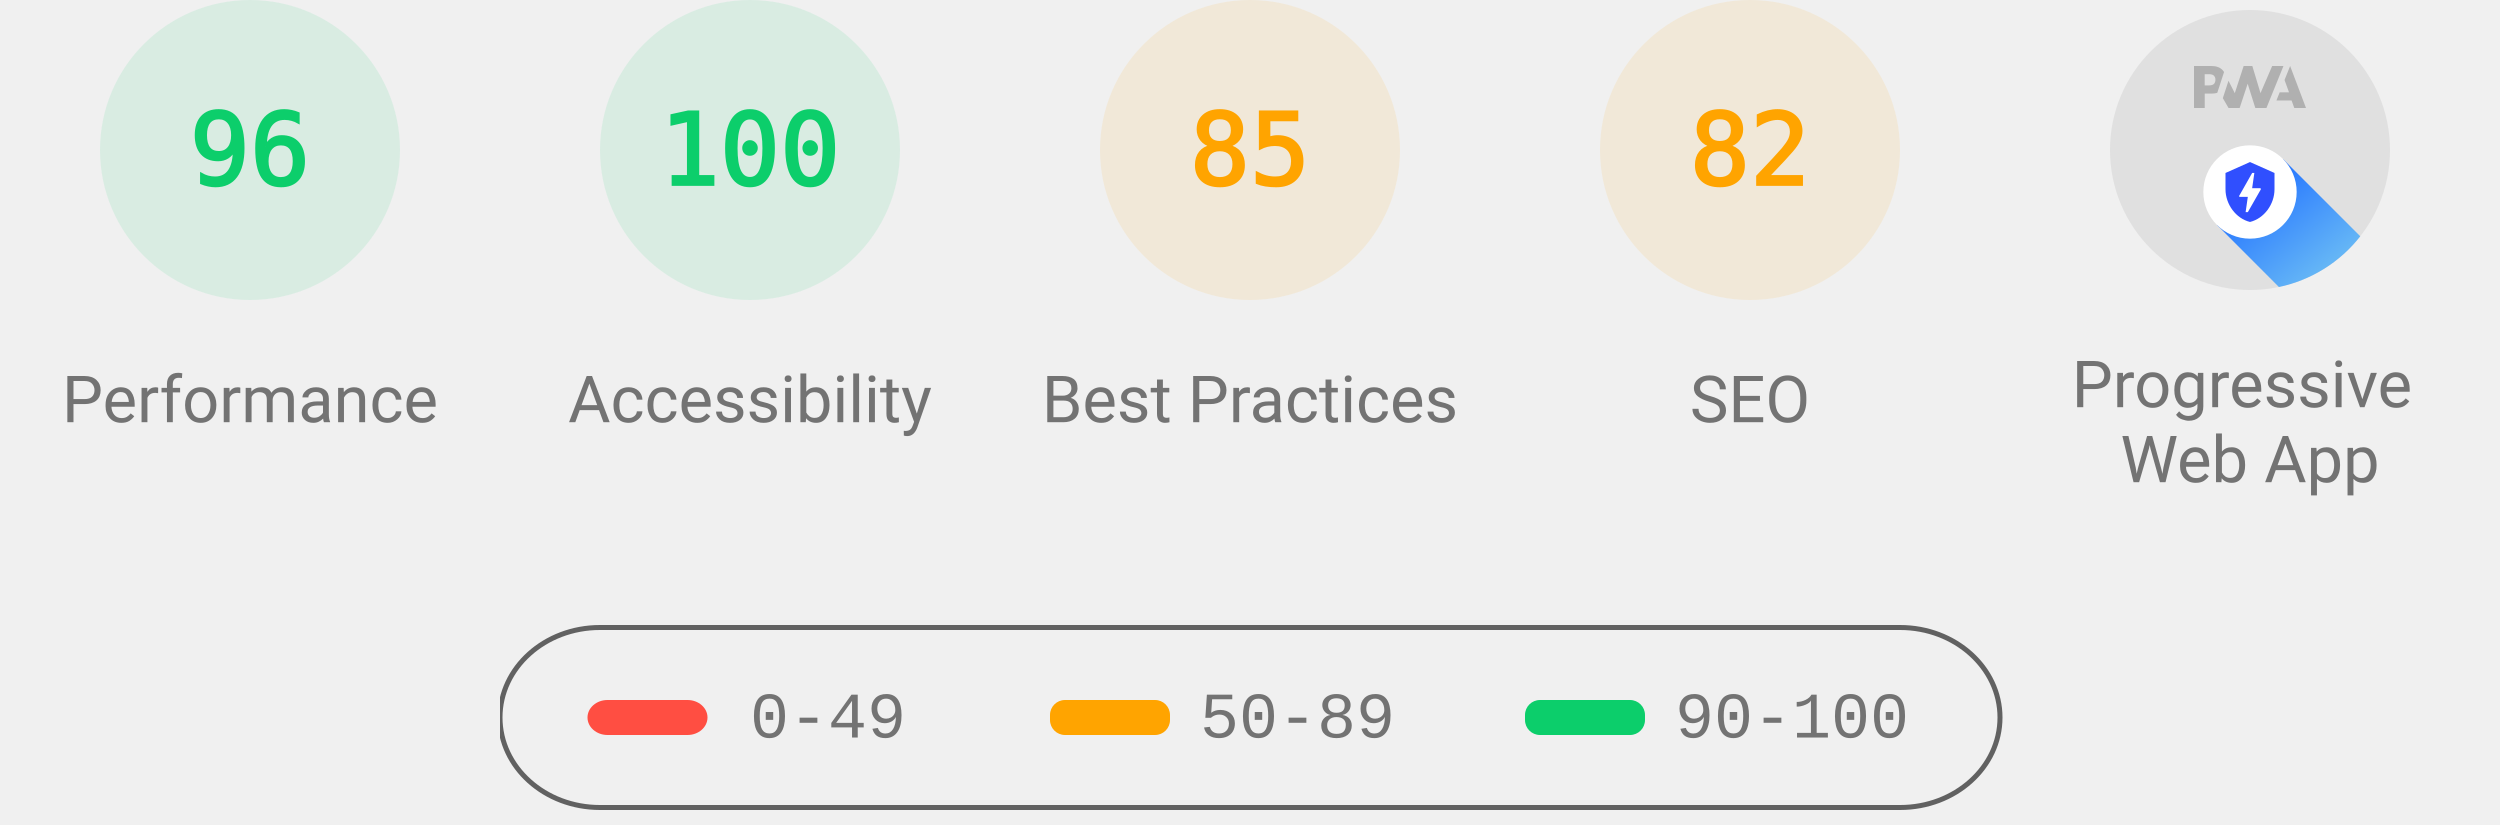
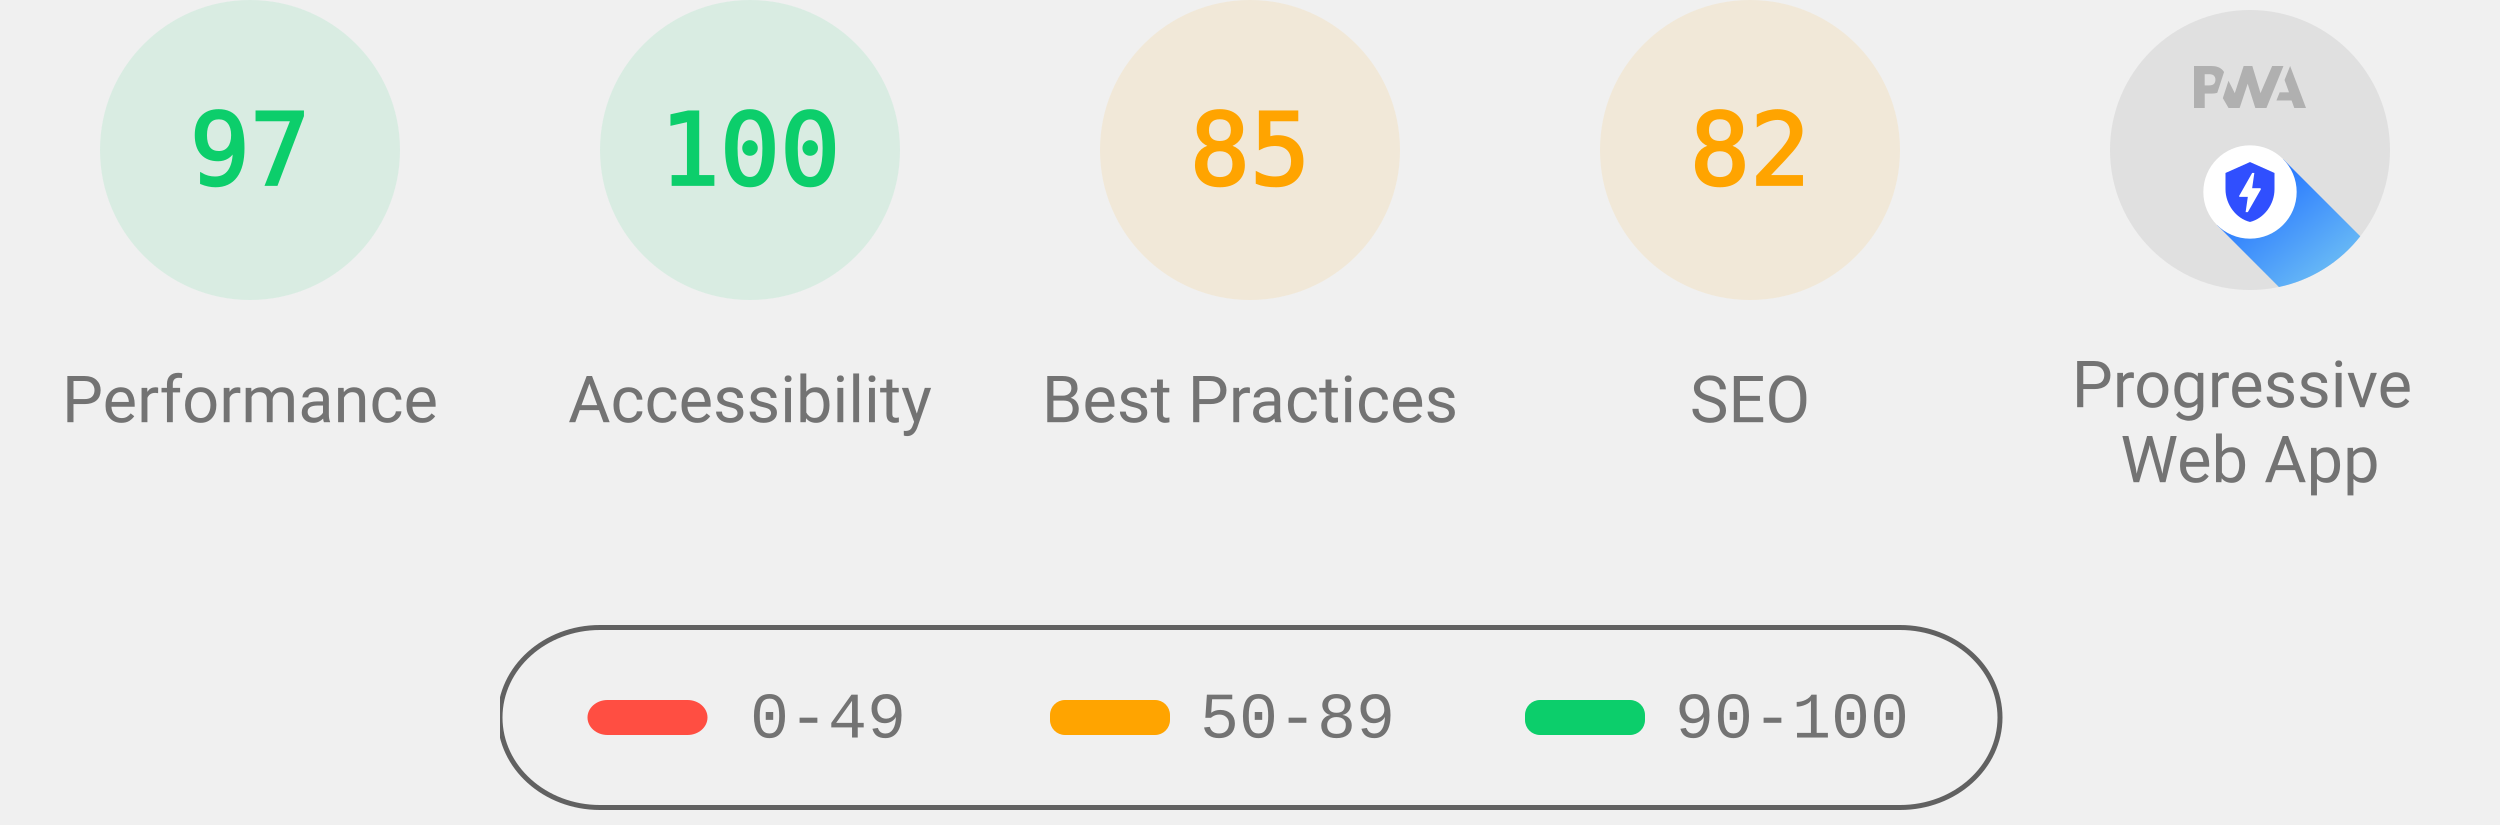
<svg xmlns="http://www.w3.org/2000/svg" class="theme--agnostic" fill="none" width="1000" height="330">
  <style>
			.gauge-base {
				opacity: 0.1
			}

			.gauge-arc {
				fill: none;
				animation-delay: 250ms;
				stroke-linecap: round;
				transform: rotate(-90deg);
				transform-origin: 100px 60px;
				animation: load-gauge 1s ease forwards
			}

			.guage-text {
				font-size: 40px;
				font-family: monospace;
				text-align: center
			}

			.guage-red {
				color: #ff4e42;
				fill: #ff4e42;
				stroke: #ff4e42
			}
			.guage-orange {
				color: #ffa400;
				fill: #ffa400;
				stroke: #ffa400
			}
			.guage-green {
				color: #0cce6b;
				fill: #0cce6b;
				stroke: #0cce6b
			}
			.theme--agnostic .guage-undefined {
				color: #5c5c5c;
				fill: #5c5c5c;
				stroke: #5c5c5c
			}
			.theme--light .guage-undefined {
				color: #1e1e1e;
				fill: #1e1e1e;
				stroke: #1e1e1e
			}
			.theme--dark .guage-undefined {
				color: #f5f5f5;
				fill: #f5f5f5;
				stroke: #f5f5f5
			}

			.guage-title {
				stroke: none;
				font-size: 26px;
				line-height: 26px;
				font-family: Roboto, Halvetica, Arial, sans-serif
			}
			.metric.guage-title {
				font-family: 'Courier New', Courier, monospace
			}
			.theme--agnostic .guage-title {
				color: #737373;
				fill: #737373
			}
			.theme--light .guage-title {
				color: #212121;
				fill: #212121
			}
			.theme--dark .guage-title {
				color: #f5f5f5;
				fill: #f5f5f5
			}

			@keyframes load-gauge {
				from {
					stroke-dasharray: 0 352.858
				}
			}
			.lh-gauge--pwa__disc {
				fill: #e0e0e0
			}
			.lh-gauge--pwa__logo {
				position: relative;
				fill: #b0b0b0
			}
			.lh-gauge--pwa__invisible {
				display: none
			}
			.lh-gauge--pwa__visible {
				display: inline
			}
			.guage-invisible {
				display: none
			}
			.lh-gauge--pwa__logo--primary-color {
				fill: #304ffe
			}
			.theme--agnostic .lh-gauge--pwa__logo--secondary-color {
				fill: #787878
			}
			.theme--light .lh-gauge--pwa__logo--secondary-color {
				fill: #3d3d3d
			}
			.theme--dark .lh-gauge--pwa__logo--secondary-color {
				fill: #d8b6b6
			}
			.theme--light #svg_2 {
				stroke: #00000022
			}
			.theme--agnostic #svg_2 {
				stroke: #616161
			}
			.theme--light #svg_2 {
				stroke: #00000022
			}
			.theme--dark #svg_2 {
				stroke: #f5f5f566
			}
		</style>
  <svg class="guage-div guage-perf guage-green" viewBox="0 0 200 200" width="200" height="200" x="0" y="0">
    <circle class="gauge-base" r="56" cx="100" cy="60" stroke-width="8" />
-     <circle class="gauge-arc guage-arc-1" r="56" cx="100" cy="60" stroke-width="8" style="stroke-dasharray: 337.784, 351.858;" />
-     <text class="guage-text" x="100px" y="60px" alignment-baseline="central" dominant-baseline="central" text-anchor="middle">96</text>
+     <circle class="gauge-arc guage-arc-1" r="56" cx="100" cy="60" stroke-width="8" style="stroke-dasharray: 341.302, 351.858;" />
+     <text class="guage-text" x="100px" y="60px" alignment-baseline="central" dominant-baseline="central" text-anchor="middle">97</text>
    <text class="guage-title" x="100px" y="160px" alignment-baseline="central" dominant-baseline="central" text-anchor="middle">Performance</text>
  </svg>
  <svg class="guage-div guage-acc guage-green" viewBox="0 0 200 200" width="200" height="200" x="200" y="0">
    <circle class="gauge-base" r="56" cx="100" cy="60" stroke-width="8" />
    <circle class="gauge-arc guage-arc-2" r="56" cx="100" cy="60" stroke-width="8" style="stroke-dasharray: 351.858, 351.858;" />
    <text class="guage-text" x="100px" y="60px" alignment-baseline="central" dominant-baseline="central" text-anchor="middle">100</text>
    <text class="guage-title" x="100px" y="160px" alignment-baseline="central" dominant-baseline="central" text-anchor="middle">Accessibility</text>
  </svg>
  <svg class="guage-div guage-best guage-orange" viewBox="0 0 200 200" width="200" height="200" x="400" y="0">
    <circle class="gauge-base" r="56" cx="100" cy="60" stroke-width="8" />
    <circle class="gauge-arc guage-arc-3" r="56" cx="100" cy="60" stroke-width="8" style="stroke-dasharray: 299.079, 351.858;" />
    <text class="guage-text" x="100px" y="60px" alignment-baseline="central" dominant-baseline="central" text-anchor="middle">85</text>
    <text class="guage-title" x="100px" y="160px" alignment-baseline="central" dominant-baseline="central" text-anchor="middle">Best Practices</text>
  </svg>
  <svg class="guage-div guage-seo guage-orange" viewBox="0 0 200 200" width="200" height="200" x="600" y="0">
    <circle class="gauge-base" r="56" cx="100" cy="60" stroke-width="8" />
    <circle class="gauge-arc guage-arc-4" r="56" cx="100" cy="60" stroke-width="8" style="stroke-dasharray: 288.524, 351.858;" />
    <text class="guage-text" x="100px" y="60px" alignment-baseline="central" dominant-baseline="central" text-anchor="middle">82</text>
    <text class="guage-title" x="100px" y="160px" alignment-baseline="central" dominant-baseline="central" text-anchor="middle">SEO</text>
  </svg>
  <svg class="guage-div guage-pwa " viewBox="0 0 200 200" width="200" height="200" x="800" y="0">
    <svg viewBox="0 0 60 60" width="112" height="112" x="44" y="4">
      <defs>
        <linearGradient id="lh-gauge--pwa__check-circle__gradient-0" x1="50%" y1="0%" x2="50%" y2="100%">
          <stop stop-color="#00C852" offset="0%" />
          <stop stop-color="#009688" offset="100%" />
        </linearGradient>
        <linearGradient id="lh-gauge--pwa__installable__shadow-gradient-0" x1="76.056%" x2="24.111%" y1="82.995%" y2="24.735%">
          <stop stop-color="#A5D6A7" offset="0%" />
          <stop stop-color="#80CBC4" offset="100%" />
        </linearGradient>
        <linearGradient id="lh-gauge--pwa__fast-reliable__shadow-gradient-0" x1="76.056%" y1="82.995%" x2="25.678%" y2="26.493%">
          <stop stop-color="#64B5F6" offset="0%" />
          <stop stop-color="#2979FF" offset="100%" />
        </linearGradient>
        <g id="lh-gauge--pwa__fast-reliable-badge-0">
          <circle fill="#FFFFFF" cx="10" cy="10" r="10" />
          <path fill="#304FFE" d="M10 3.58l5.25 2.34v3.5c0 3.23-2.24 6.26-5.25 7-3.01-.74-5.25-3.77-5.25-7v-3.5L10 3.58zm-.47 10.74l2.76-4.83.03-.07c.04-.08 0-.24-.22-.24h-1.64l.47-3.26h-.47l-2.7 4.77c-.02.01.05-.1-.04.05-.09.16-.1.31.18.31h1.63l-.47 3.27h.47z" />
        </g>
        <g id="lh-gauge--pwa__installable-badge-0">
          <circle fill="#FFFFFF" cx="10" cy="10" r="10" />
          <path fill="#009688" d="M10 4.167A5.835 5.835 0 0 0 4.167 10 5.835 5.835 0 0 0 10 15.833 5.835 5.835 0 0 0 15.833 10 5.835 5.835 0 0 0 10 4.167zm2.917 6.416h-2.334v2.334H9.417v-2.334H7.083V9.417h2.334V7.083h1.166v2.334h2.334v1.166z" />
        </g>
      </defs>
      <g stroke="none" fill-rule="nonzero">
        <circle class="lh-gauge--pwa__disc" cx="30" cy="30" r="30" />
        <g class="lh-gauge--pwa__logo">
          <path d="M35.66 19.39l.7-1.75h2L37.4 15 38.6 12l3.4 9h-2.51l-.58-1.61z" />
          <path d="M33.52 21l3.65-9h-2.42l-2.5 5.82L30.5 12h-1.86l-1.9 5.82-1.35-2.65-1.21 3.72L25.4 21h2.38l1.72-5.2 1.64 5.2z" />
          <path fill-rule="nonzero" d="M20.3 17.91h1.48c.45 0 .85-.05 1.2-.15l.39-1.18 1.07-3.3a2.64 2.64 0 0 0-.28-.37c-.55-.6-1.36-.91-2.42-.91H18v9h2.3V17.9zm1.96-3.84c.22.22.33.5.33.87 0 .36-.1.65-.29.87-.2.23-.59.35-1.15.35h-.86v-2.41h.87c.52 0 .89.1 1.1.32z" />
        </g>
        <rect class="lh-gauge--pwa__component lh-gauge--pwa__na-line lh-gauge--pwa__invisible" fill="#FFFFFF" x="20" y="32" width="20" height="4" rx="2" />
        <g class="lh-gauge--pwa__component lh-gauge--pwa__fast-reliable-badge lh-gauge--pwa__visible" transform="translate(20, 29)">
          <path fill="url(#lh-gauge--pwa__fast-reliable__shadow-gradient-0)" d="M33.63 19.49A30 30 0 0 1 16.2 30.36L3 17.14 17.14 3l16.49 16.49z" />
          <use href="#lh-gauge--pwa__fast-reliable-badge-0" />
        </g>
        <g class="lh-gauge--pwa__component lh-gauge--pwa__installable-badge lh-gauge--pwa__invisible" transform="translate(20, 29)">
          <path fill="url(#lh-gauge--pwa__installable__shadow-gradient-0)" d="M33.629 19.487c-4.272 5.453-10.391 9.39-17.415 10.869L3 17.142 17.142 3 33.63 19.487z" />
          <use href="#lh-gauge--pwa__installable-badge-0" />
        </g>
        <g class="lh-gauge--pwa__component lh-gauge--pwa__fast-reliable-installable-badges lh-gauge--pwa__invisible">
          <g transform="translate(8, 29)">
            <path fill="url(#lh-gauge--pwa__fast-reliable__shadow-gradient-0)" d="M16.321 30.463L3 17.143 17.142 3l22.365 22.365A29.864 29.864 0 0 1 22 31c-1.942 0-3.84-.184-5.679-.537z" />
            <use href="#lh-gauge--pwa__fast-reliable-badge-0" />
          </g>
          <g transform="translate(32, 29)">
            <path fill="url(#lh-gauge--pwa__installable__shadow-gradient-0)" d="M25.982 11.84a30.107 30.107 0 0 1-13.08 15.203L3 17.143 17.142 3l8.84 8.84z" />
            <use href="#lh-gauge--pwa__installable-badge-0" />
          </g>
        </g>
        <g class="lh-gauge--pwa__component lh-gauge--pwa__check-circle lh-gauge--pwa__invisible" transform="translate(18, 28)">
          <circle fill="#FFFFFF" cx="12" cy="12" r="12" />
          <path fill="url(#lh-gauge--pwa__check-circle__gradient-0)" d="M12 2a10 10 0 1 0 0 20 10 10 0 0 0 0-20zm-2 15l-5-5 1.41-1.41L10 14.17l7.59-7.59L19 8l-9 9z" />
        </g>
      </g>
    </svg>
    <text class="guage-title" y="160px" alignment-baseline="central" dominant-baseline="central" text-anchor="middle">
      <tspan x="100px" dy="-6px">Progressive</tspan>
      <tspan x="100px" dy="30px">Web App</tspan>
    </text>
  </svg>
  <svg width="604" height="76" x="200" y="250">
    <g>
      <rect fill="none" id="canvas_background" height="80" width="604" y="-1" x="-1" />
      <g display="none" overflow="visible" y="0" x="0" height="100%" width="100%" id="canvasGrid">
        <rect fill="url(#gridpattern)" stroke-width="0" y="0" x="0" height="100%" width="100%" />
      </g>
    </g>
    <g>
      <rect fill-opacity="0" stroke-width="2" rx="40" id="svg_2" height="72" width="600" y="1" x="0" fill="#000000" />
      <rect stroke="#000" rx="8" id="svg_3" height="14" width="48" y="30" x="35" stroke-opacity="null" stroke-width="0" fill="#ff4e42" />
      <rect stroke="#000" rx="6" id="svg_4" height="14" width="48" y="30" x="220" stroke-opacity="null" stroke-width="0" fill="#ffa400" />
      <rect stroke="#000" rx="6" id="svg_5" height="14" width="48" y="30" x="410" stroke-opacity="null" stroke-width="0" fill="#0cce6b" />
      <text class="metric guage-title" xml:space="preserve" text-anchor="start" font-size="26" id="svg_6" y="45" x="100" stroke-opacity="null" stroke-width="0" stroke="#000">0-49</text>
      <text class="metric guage-title" xml:space="preserve" text-anchor="start" font-size="26" id="svg_7" y="45" x="280" stroke-opacity="null" stroke-width="0" stroke="#000">50-89</text>
      <text class="metric guage-title" xml:space="preserve" text-anchor="start" font-size="26" id="svg_8" y="45" x="470" stroke-opacity="null" stroke-width="0" stroke="#000">90-100</text>
    </g>
  </svg>
</svg>
